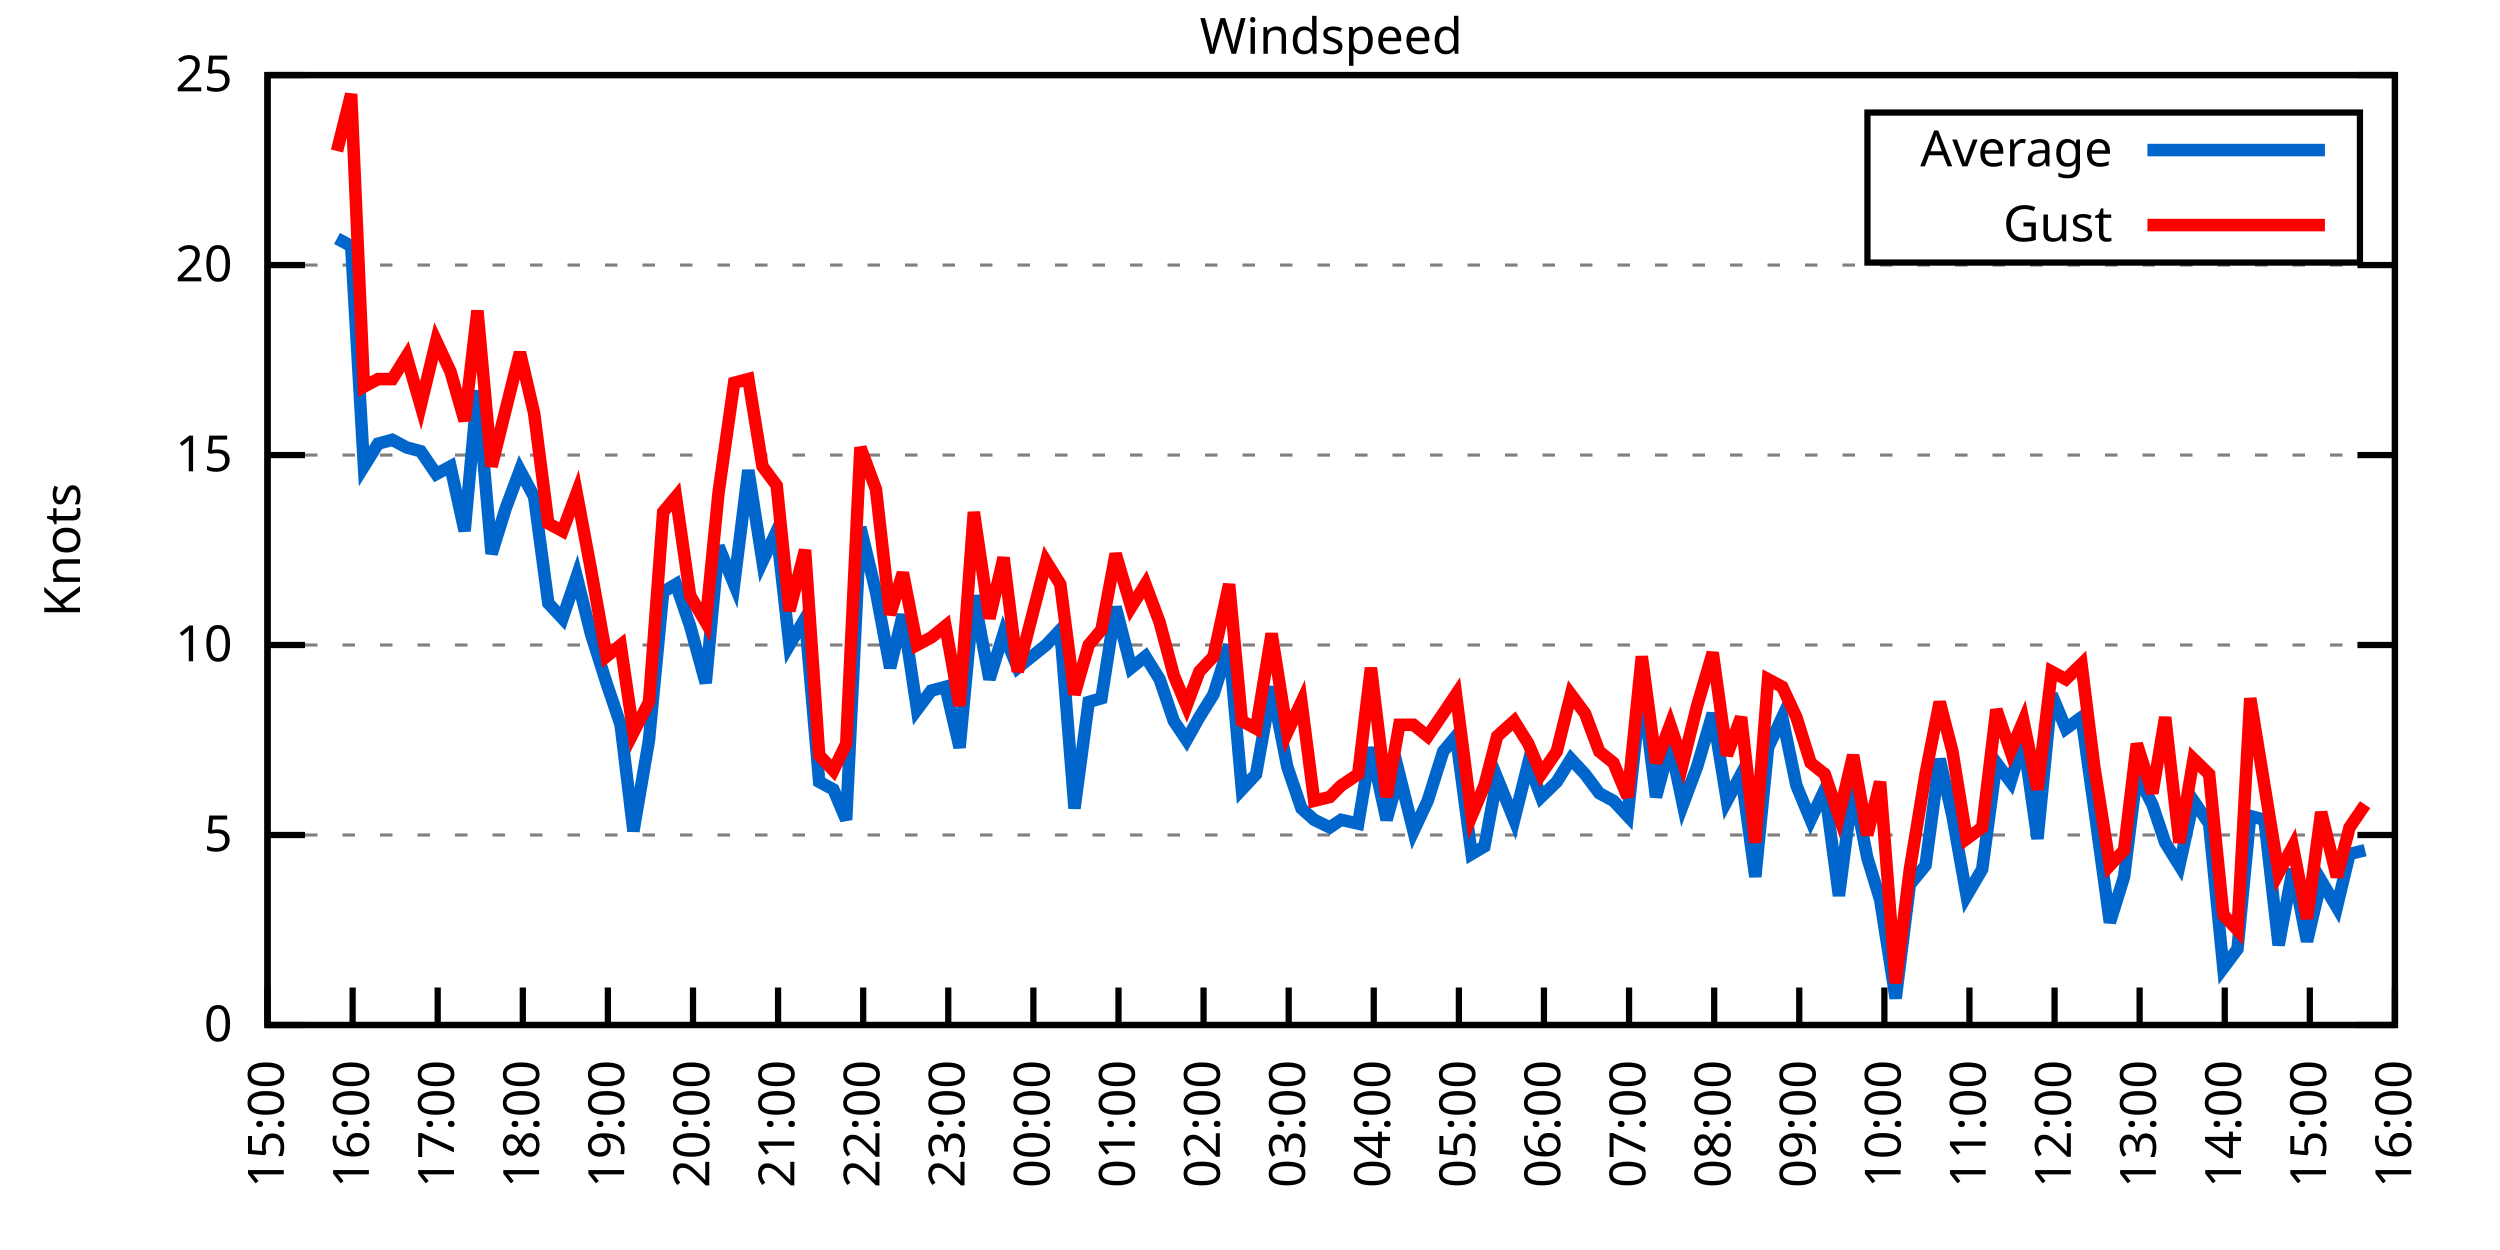
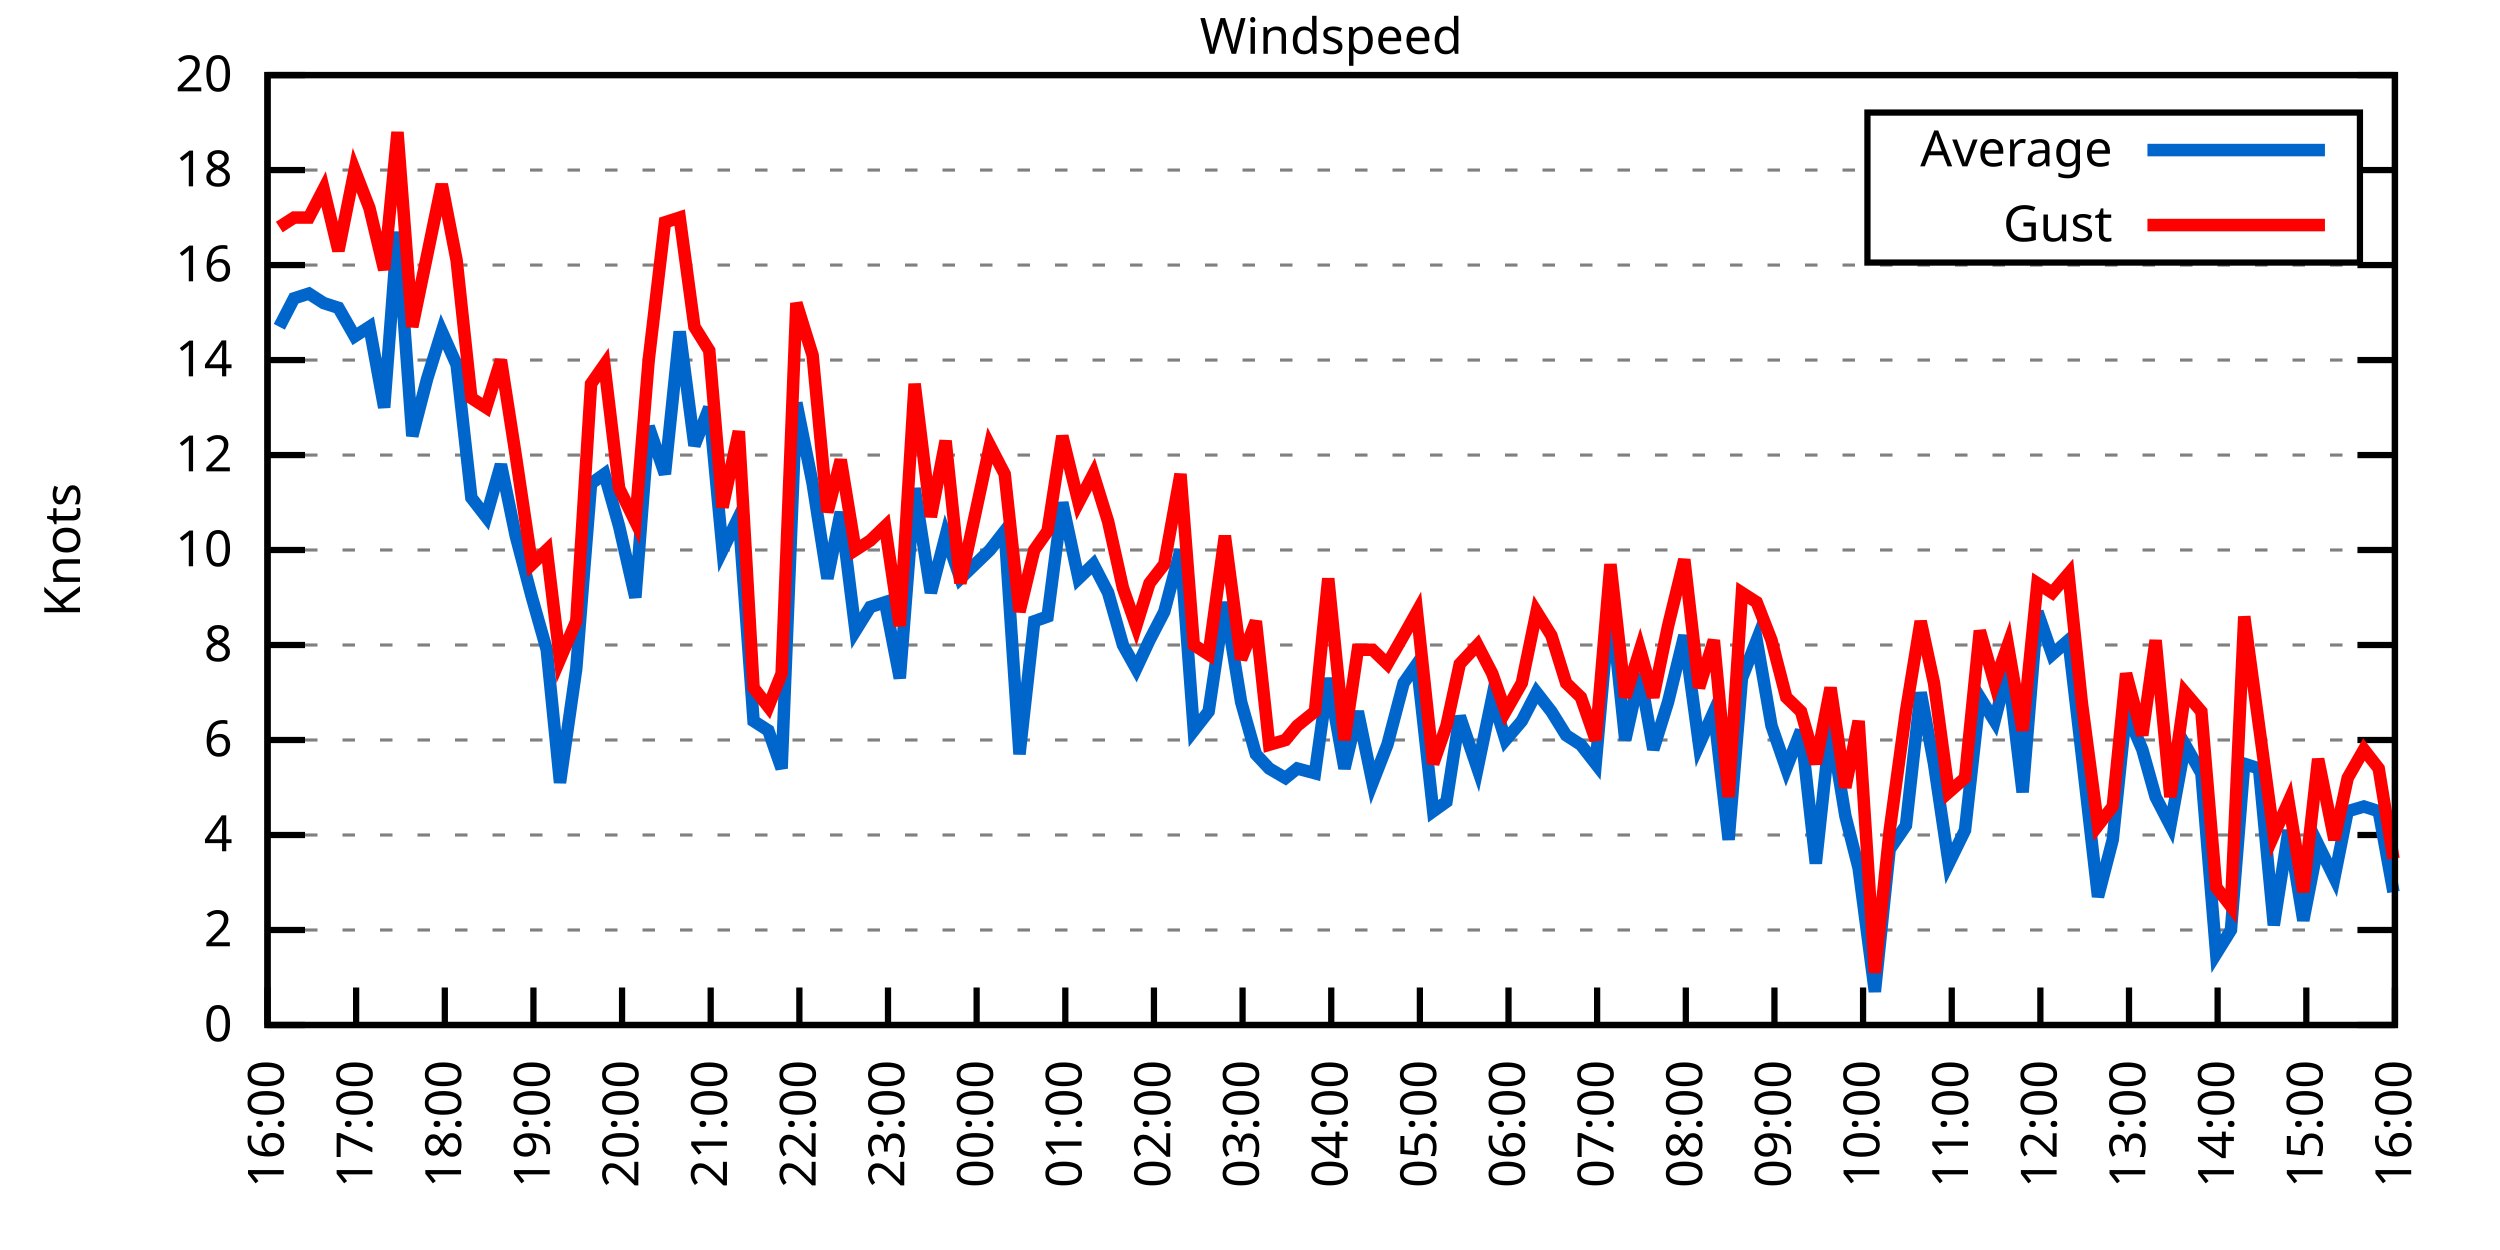
<svg xmlns="http://www.w3.org/2000/svg" xmlns:xlink="http://www.w3.org/1999/xlink" width="400" height="200" viewBox="0 0 400 200">
  <g id="gnuplot_canvas">
    <rect x="0" y="0" width="400" height="200" fill="none" />
    <defs>
      <circle id="gpDot" r="0.5" stroke-width="0.5" stroke="currentColor" />
      <path id="gpPt0" stroke-width="0.333" stroke="currentColor" d="M-1,0 h2 M0,-1 v2" />
      <path id="gpPt1" stroke-width="0.333" stroke="currentColor" d="M-1,-1 L1,1 M1,-1 L-1,1" />
      <path id="gpPt2" stroke-width="0.333" stroke="currentColor" d="M-1,0 L1,0 M0,-1 L0,1 M-1,-1 L1,1 M-1,1 L1,-1" />
      <rect id="gpPt3" stroke-width="0.333" stroke="currentColor" x="-1" y="-1" width="2" height="2" />
      <rect id="gpPt4" stroke-width="0.333" stroke="currentColor" fill="currentColor" x="-1" y="-1" width="2" height="2" />
      <circle id="gpPt5" stroke-width="0.333" stroke="currentColor" cx="0" cy="0" r="1" />
      <use xlink:href="#gpPt5" id="gpPt6" fill="currentColor" stroke="none" />
      <path id="gpPt7" stroke-width="0.333" stroke="currentColor" d="M0,-1.33 L-1.33,0.67 L1.33,0.67 z" />
      <use xlink:href="#gpPt7" id="gpPt8" fill="currentColor" stroke="none" />
      <use xlink:href="#gpPt7" id="gpPt9" stroke="currentColor" transform="rotate(180)" />
      <use xlink:href="#gpPt9" id="gpPt10" fill="currentColor" stroke="none" />
      <use xlink:href="#gpPt3" id="gpPt11" stroke="currentColor" transform="rotate(45)" />
      <use xlink:href="#gpPt11" id="gpPt12" fill="currentColor" stroke="none" />
      <path id="gpPt13" stroke-width="0.333" stroke="currentColor" d="M0,1.330 L1.265,0.411 L0.782,-1.067 L-0.782,-1.076 L-1.265,0.411 z" />
      <use xlink:href="#gpPt13" id="gpPt14" fill="currentColor" stroke="none" />
      <filter id="textbox" filterUnits="objectBoundingBox" x="0" y="0" height="1" width="1">
        <feFlood flood-color="white" flood-opacity="1" result="bgnd" />
        <feComposite in="SourceGraphic" in2="bgnd" operator="atop" />
      </filter>
      <filter id="greybox" filterUnits="objectBoundingBox" x="0" y="0" height="1" width="1">
        <feFlood flood-color="lightgrey" flood-opacity="1" result="grey" />
        <feComposite in="SourceGraphic" in2="grey" operator="atop" />
      </filter>
    </defs>
    <g fill="none" color="white" stroke="currentColor" stroke-width="1.00" stroke-linecap="butt" stroke-linejoin="miter">
</g>
    <g fill="none" color="black" stroke="currentColor" stroke-width="1.00" stroke-linecap="butt" stroke-linejoin="miter">
      <g stroke="none" shape-rendering="crispEdges">
        <polygon fill="rgb(255, 255, 255)" points="42.80,164.00 383.18,164.00 383.18,12.02 42.80,12.02 " />
      </g>
    </g>
    <g fill="none" color="black" stroke="currentColor" stroke-width="1.00" stroke-linecap="butt" stroke-linejoin="miter">
</g>
    <g fill="none" color="black" stroke="black" stroke-width="0.50" stroke-linecap="butt" stroke-linejoin="miter">
</g>
    <g fill="none" color="gray" stroke="currentColor" stroke-width="0.50" stroke-linecap="butt" stroke-linejoin="miter">
      <path stroke="gray" stroke-dasharray="2,4" class="gridline" d="M42.80,164.00 L383.19,164.00  " />
    </g>
    <g fill="none" color="gray" stroke="gray" stroke-width="1.00" stroke-linecap="butt" stroke-linejoin="miter">
</g>
    <g fill="none" color="black" stroke="currentColor" stroke-width="1.00" stroke-linecap="butt" stroke-linejoin="miter">
      <path stroke="black" d="M42.80,164.00 L48.80,164.00 M383.19,164.00 L377.19,164.00  " />
      <g transform="translate(37.20,166.60)" stroke="none" fill="black" font-family="Sans" font-size="8.00" text-anchor="end">
        <text>
          <tspan font-family="Sans"> 0</tspan>
        </text>
      </g>
    </g>
    <g fill="none" color="black" stroke="currentColor" stroke-width="1.00" stroke-linecap="butt" stroke-linejoin="miter">
</g>
    <g fill="none" color="black" stroke="black" stroke-width="0.50" stroke-linecap="butt" stroke-linejoin="miter">
</g>
    <g fill="none" color="gray" stroke="currentColor" stroke-width="0.50" stroke-linecap="butt" stroke-linejoin="miter">
+       <path stroke="gray" stroke-dasharray="2,4" class="gridline" d="M42.80,148.80 L383.19,148.80  " />
+     </g>
+     <g fill="none" color="gray" stroke="gray" stroke-width="1.00" stroke-linecap="butt" stroke-linejoin="miter">
+ </g>
+     <g fill="none" color="black" stroke="currentColor" stroke-width="1.00" stroke-linecap="butt" stroke-linejoin="miter">
+       <path stroke="black" d="M42.80,148.80 L48.80,148.80 M383.19,148.80 L377.19,148.80  " />
+       <g transform="translate(37.20,151.40)" stroke="none" fill="black" font-family="Sans" font-size="8.00" text-anchor="end">
+         <text>
+           <tspan font-family="Sans"> 2</tspan>
+         </text>
+       </g>
+     </g>
+     <g fill="none" color="black" stroke="currentColor" stroke-width="1.00" stroke-linecap="butt" stroke-linejoin="miter">
+ </g>
+     <g fill="none" color="black" stroke="black" stroke-width="0.50" stroke-linecap="butt" stroke-linejoin="miter">
+ </g>
+     <g fill="none" color="gray" stroke="currentColor" stroke-width="0.50" stroke-linecap="butt" stroke-linejoin="miter">
      <path stroke="gray" stroke-dasharray="2,4" class="gridline" d="M42.80,133.60 L383.19,133.60  " />
    </g>
    <g fill="none" color="gray" stroke="gray" stroke-width="1.00" stroke-linecap="butt" stroke-linejoin="miter">
</g>
    <g fill="none" color="black" stroke="currentColor" stroke-width="1.00" stroke-linecap="butt" stroke-linejoin="miter">
      <path stroke="black" d="M42.80,133.60 L48.80,133.60 M383.19,133.60 L377.19,133.60  " />
      <g transform="translate(37.20,136.20)" stroke="none" fill="black" font-family="Sans" font-size="8.00" text-anchor="end">
        <text>
-           <tspan font-family="Sans"> 5</tspan>
+           <tspan font-family="Sans"> 4</tspan>
+         </text>
+       </g>
+     </g>
+     <g fill="none" color="black" stroke="currentColor" stroke-width="1.00" stroke-linecap="butt" stroke-linejoin="miter">
+ </g>
+     <g fill="none" color="black" stroke="black" stroke-width="0.50" stroke-linecap="butt" stroke-linejoin="miter">
+ </g>
+     <g fill="none" color="gray" stroke="currentColor" stroke-width="0.50" stroke-linecap="butt" stroke-linejoin="miter">
+       <path stroke="gray" stroke-dasharray="2,4" class="gridline" d="M42.80,118.40 L383.19,118.40  " />
+     </g>
+     <g fill="none" color="gray" stroke="gray" stroke-width="1.00" stroke-linecap="butt" stroke-linejoin="miter">
+ </g>
+     <g fill="none" color="black" stroke="currentColor" stroke-width="1.00" stroke-linecap="butt" stroke-linejoin="miter">
+       <path stroke="black" d="M42.80,118.40 L48.80,118.40 M383.19,118.40 L377.19,118.40  " />
+       <g transform="translate(37.20,121.00)" stroke="none" fill="black" font-family="Sans" font-size="8.00" text-anchor="end">
+         <text>
+           <tspan font-family="Sans"> 6</tspan>
        </text>
      </g>
    </g>
    <g fill="none" color="black" stroke="currentColor" stroke-width="1.00" stroke-linecap="butt" stroke-linejoin="miter">
</g>
    <g fill="none" color="black" stroke="black" stroke-width="0.50" stroke-linecap="butt" stroke-linejoin="miter">
</g>
    <g fill="none" color="gray" stroke="currentColor" stroke-width="0.50" stroke-linecap="butt" stroke-linejoin="miter">
      <path stroke="gray" stroke-dasharray="2,4" class="gridline" d="M42.80,103.20 L383.19,103.20  " />
    </g>
    <g fill="none" color="gray" stroke="gray" stroke-width="1.00" stroke-linecap="butt" stroke-linejoin="miter">
</g>
    <g fill="none" color="black" stroke="currentColor" stroke-width="1.00" stroke-linecap="butt" stroke-linejoin="miter">
      <path stroke="black" d="M42.80,103.20 L48.80,103.20 M383.19,103.20 L377.19,103.20  " />
      <g transform="translate(37.20,105.80)" stroke="none" fill="black" font-family="Sans" font-size="8.00" text-anchor="end">
        <text>
+           <tspan font-family="Sans"> 8</tspan>
+         </text>
+       </g>
+     </g>
+     <g fill="none" color="black" stroke="currentColor" stroke-width="1.00" stroke-linecap="butt" stroke-linejoin="miter">
+ </g>
+     <g fill="none" color="black" stroke="black" stroke-width="0.50" stroke-linecap="butt" stroke-linejoin="miter">
+ </g>
+     <g fill="none" color="gray" stroke="currentColor" stroke-width="0.50" stroke-linecap="butt" stroke-linejoin="miter">
+       <path stroke="gray" stroke-dasharray="2,4" class="gridline" d="M42.80,88.00 L383.19,88.00  " />
+     </g>
+     <g fill="none" color="gray" stroke="gray" stroke-width="1.00" stroke-linecap="butt" stroke-linejoin="miter">
+ </g>
+     <g fill="none" color="black" stroke="currentColor" stroke-width="1.00" stroke-linecap="butt" stroke-linejoin="miter">
+       <path stroke="black" d="M42.80,88.00 L48.80,88.00 M383.19,88.00 L377.19,88.00  " />
+       <g transform="translate(37.20,90.60)" stroke="none" fill="black" font-family="Sans" font-size="8.00" text-anchor="end">
+         <text>
          <tspan font-family="Sans"> 10</tspan>
        </text>
      </g>
    </g>
    <g fill="none" color="black" stroke="currentColor" stroke-width="1.00" stroke-linecap="butt" stroke-linejoin="miter">
</g>
    <g fill="none" color="black" stroke="black" stroke-width="0.50" stroke-linecap="butt" stroke-linejoin="miter">
</g>
    <g fill="none" color="gray" stroke="currentColor" stroke-width="0.50" stroke-linecap="butt" stroke-linejoin="miter">
      <path stroke="gray" stroke-dasharray="2,4" class="gridline" d="M42.80,72.81 L383.19,72.81  " />
    </g>
    <g fill="none" color="gray" stroke="gray" stroke-width="1.00" stroke-linecap="butt" stroke-linejoin="miter">
</g>
    <g fill="none" color="black" stroke="currentColor" stroke-width="1.00" stroke-linecap="butt" stroke-linejoin="miter">
      <path stroke="black" d="M42.80,72.81 L48.80,72.81 M383.19,72.81 L377.19,72.81  " />
      <g transform="translate(37.20,75.41)" stroke="none" fill="black" font-family="Sans" font-size="8.00" text-anchor="end">
        <text>
-           <tspan font-family="Sans"> 15</tspan>
+           <tspan font-family="Sans"> 12</tspan>
+         </text>
+       </g>
+     </g>
+     <g fill="none" color="black" stroke="currentColor" stroke-width="1.00" stroke-linecap="butt" stroke-linejoin="miter">
+ </g>
+     <g fill="none" color="black" stroke="black" stroke-width="0.50" stroke-linecap="butt" stroke-linejoin="miter">
+ </g>
+     <g fill="none" color="gray" stroke="currentColor" stroke-width="0.50" stroke-linecap="butt" stroke-linejoin="miter">
+       <path stroke="gray" stroke-dasharray="2,4" class="gridline" d="M42.80,57.61 L383.19,57.61  " />
+     </g>
+     <g fill="none" color="gray" stroke="gray" stroke-width="1.00" stroke-linecap="butt" stroke-linejoin="miter">
+ </g>
+     <g fill="none" color="black" stroke="currentColor" stroke-width="1.00" stroke-linecap="butt" stroke-linejoin="miter">
+       <path stroke="black" d="M42.80,57.61 L48.80,57.61 M383.19,57.61 L377.19,57.61  " />
+       <g transform="translate(37.20,60.21)" stroke="none" fill="black" font-family="Sans" font-size="8.00" text-anchor="end">
+         <text>
+           <tspan font-family="Sans"> 14</tspan>
        </text>
      </g>
    </g>
    <g fill="none" color="black" stroke="currentColor" stroke-width="1.00" stroke-linecap="butt" stroke-linejoin="miter">
</g>
    <g fill="none" color="black" stroke="black" stroke-width="0.50" stroke-linecap="butt" stroke-linejoin="miter">
</g>
    <g fill="none" color="gray" stroke="currentColor" stroke-width="0.50" stroke-linecap="butt" stroke-linejoin="miter">
      <path stroke="gray" stroke-dasharray="2,4" class="gridline" d="M42.80,42.41 L383.19,42.41  " />
    </g>
    <g fill="none" color="gray" stroke="gray" stroke-width="1.00" stroke-linecap="butt" stroke-linejoin="miter">
</g>
    <g fill="none" color="black" stroke="currentColor" stroke-width="1.00" stroke-linecap="butt" stroke-linejoin="miter">
      <path stroke="black" d="M42.80,42.41 L48.80,42.41 M383.19,42.41 L377.19,42.41  " />
      <g transform="translate(37.20,45.01)" stroke="none" fill="black" font-family="Sans" font-size="8.00" text-anchor="end">
        <text>
-           <tspan font-family="Sans"> 20</tspan>
+           <tspan font-family="Sans"> 16</tspan>
+         </text>
+       </g>
+     </g>
+     <g fill="none" color="black" stroke="currentColor" stroke-width="1.00" stroke-linecap="butt" stroke-linejoin="miter">
+ </g>
+     <g fill="none" color="black" stroke="black" stroke-width="0.50" stroke-linecap="butt" stroke-linejoin="miter">
+ </g>
+     <g fill="none" color="gray" stroke="currentColor" stroke-width="0.50" stroke-linecap="butt" stroke-linejoin="miter">
+       <path stroke="gray" stroke-dasharray="2,4" class="gridline" d="M42.80,27.21 L298.79,27.21 M377.59,27.21 L383.19,27.21  " />
+     </g>
+     <g fill="none" color="gray" stroke="gray" stroke-width="1.00" stroke-linecap="butt" stroke-linejoin="miter">
+ </g>
+     <g fill="none" color="black" stroke="currentColor" stroke-width="1.00" stroke-linecap="butt" stroke-linejoin="miter">
+       <path stroke="black" d="M42.80,27.21 L48.80,27.21 M383.19,27.21 L377.19,27.21  " />
+       <g transform="translate(37.20,29.81)" stroke="none" fill="black" font-family="Sans" font-size="8.00" text-anchor="end">
+         <text>
+           <tspan font-family="Sans"> 18</tspan>
        </text>
      </g>
    </g>
    <g fill="none" color="black" stroke="currentColor" stroke-width="1.00" stroke-linecap="butt" stroke-linejoin="miter">
</g>
    <g fill="none" color="black" stroke="black" stroke-width="0.50" stroke-linecap="butt" stroke-linejoin="miter">
</g>
    <g fill="none" color="gray" stroke="currentColor" stroke-width="0.50" stroke-linecap="butt" stroke-linejoin="miter">
      <path stroke="gray" stroke-dasharray="2,4" class="gridline" d="M42.80,12.01 L383.19,12.01  " />
    </g>
    <g fill="none" color="gray" stroke="gray" stroke-width="1.00" stroke-linecap="butt" stroke-linejoin="miter">
</g>
    <g fill="none" color="black" stroke="currentColor" stroke-width="1.00" stroke-linecap="butt" stroke-linejoin="miter">
      <path stroke="black" d="M42.80,12.01 L48.80,12.01 M383.19,12.01 L377.19,12.01  " />
      <g transform="translate(37.20,14.61)" stroke="none" fill="black" font-family="Sans" font-size="8.00" text-anchor="end">
        <text>
-           <tspan font-family="Sans"> 25</tspan>
+           <tspan font-family="Sans"> 20</tspan>
        </text>
      </g>
    </g>
    <g fill="none" color="black" stroke="currentColor" stroke-width="1.00" stroke-linecap="butt" stroke-linejoin="miter">
      <path stroke="black" d="M42.80,164.00 L42.80,158.00  " />
      <g transform="translate(45.40,169.60) rotate(270.00)" stroke="none" fill="black" font-family="Sans" font-size="8.00" text-anchor="end">
        <text>
-           <tspan font-family="Sans">15:00</tspan>
-         </text>
-       </g>
-     </g>
-     <g fill="none" color="black" stroke="currentColor" stroke-width="1.00" stroke-linecap="butt" stroke-linejoin="miter">
-       <path stroke="black" d="M56.42,164.00 L56.42,158.00  " />
-       <g transform="translate(59.02,169.60) rotate(270.00)" stroke="none" fill="black" font-family="Sans" font-size="8.00" text-anchor="end">
-         <text>
          <tspan font-family="Sans">16:00</tspan>
        </text>
      </g>
    </g>
    <g fill="none" color="black" stroke="currentColor" stroke-width="1.00" stroke-linecap="butt" stroke-linejoin="miter">
-       <path stroke="black" d="M70.03,164.00 L70.03,158.00  " />
-       <g transform="translate(72.63,169.60) rotate(270.00)" stroke="none" fill="black" font-family="Sans" font-size="8.00" text-anchor="end">
+       <path stroke="black" d="M56.98,164.00 L56.98,158.00  " />
+       <g transform="translate(59.58,169.60) rotate(270.00)" stroke="none" fill="black" font-family="Sans" font-size="8.00" text-anchor="end">
        <text>
          <tspan font-family="Sans">17:00</tspan>
        </text>
      </g>
    </g>
    <g fill="none" color="black" stroke="currentColor" stroke-width="1.00" stroke-linecap="butt" stroke-linejoin="miter">
-       <path stroke="black" d="M83.65,164.00 L83.65,158.00  " />
-       <g transform="translate(86.25,169.60) rotate(270.00)" stroke="none" fill="black" font-family="Sans" font-size="8.00" text-anchor="end">
+       <path stroke="black" d="M71.17,164.00 L71.17,158.00  " />
+       <g transform="translate(73.77,169.60) rotate(270.00)" stroke="none" fill="black" font-family="Sans" font-size="8.00" text-anchor="end">
        <text>
          <tspan font-family="Sans">18:00</tspan>
        </text>
      </g>
    </g>
    <g fill="none" color="black" stroke="currentColor" stroke-width="1.00" stroke-linecap="butt" stroke-linejoin="miter">
-       <path stroke="black" d="M97.26,164.00 L97.26,158.00  " />
-       <g transform="translate(99.86,169.60) rotate(270.00)" stroke="none" fill="black" font-family="Sans" font-size="8.00" text-anchor="end">
+       <path stroke="black" d="M85.35,164.00 L85.35,158.00  " />
+       <g transform="translate(87.95,169.60) rotate(270.00)" stroke="none" fill="black" font-family="Sans" font-size="8.00" text-anchor="end">
        <text>
          <tspan font-family="Sans">19:00</tspan>
        </text>
      </g>
    </g>
    <g fill="none" color="black" stroke="currentColor" stroke-width="1.00" stroke-linecap="butt" stroke-linejoin="miter">
-       <path stroke="black" d="M110.88,164.00 L110.88,158.00  " />
-       <g transform="translate(113.48,169.60) rotate(270.00)" stroke="none" fill="black" font-family="Sans" font-size="8.00" text-anchor="end">
+       <path stroke="black" d="M99.53,164.00 L99.53,158.00  " />
+       <g transform="translate(102.13,169.60) rotate(270.00)" stroke="none" fill="black" font-family="Sans" font-size="8.00" text-anchor="end">
        <text>
          <tspan font-family="Sans">20:00</tspan>
        </text>
      </g>
    </g>
    <g fill="none" color="black" stroke="currentColor" stroke-width="1.00" stroke-linecap="butt" stroke-linejoin="miter">
-       <path stroke="black" d="M124.49,164.00 L124.49,158.00  " />
-       <g transform="translate(127.09,169.60) rotate(270.00)" stroke="none" fill="black" font-family="Sans" font-size="8.00" text-anchor="end">
+       <path stroke="black" d="M113.71,164.00 L113.71,158.00  " />
+       <g transform="translate(116.31,169.60) rotate(270.00)" stroke="none" fill="black" font-family="Sans" font-size="8.00" text-anchor="end">
        <text>
          <tspan font-family="Sans">21:00</tspan>
        </text>
      </g>
    </g>
    <g fill="none" color="black" stroke="currentColor" stroke-width="1.00" stroke-linecap="butt" stroke-linejoin="miter">
-       <path stroke="black" d="M138.11,164.00 L138.11,158.00  " />
-       <g transform="translate(140.71,169.60) rotate(270.00)" stroke="none" fill="black" font-family="Sans" font-size="8.00" text-anchor="end">
+       <path stroke="black" d="M127.90,164.00 L127.90,158.00  " />
+       <g transform="translate(130.50,169.60) rotate(270.00)" stroke="none" fill="black" font-family="Sans" font-size="8.00" text-anchor="end">
        <text>
          <tspan font-family="Sans">22:00</tspan>
        </text>
      </g>
    </g>
    <g fill="none" color="black" stroke="currentColor" stroke-width="1.00" stroke-linecap="butt" stroke-linejoin="miter">
-       <path stroke="black" d="M151.72,164.00 L151.72,158.00  " />
-       <g transform="translate(154.32,169.60) rotate(270.00)" stroke="none" fill="black" font-family="Sans" font-size="8.00" text-anchor="end">
+       <path stroke="black" d="M142.08,164.00 L142.08,158.00  " />
+       <g transform="translate(144.68,169.60) rotate(270.00)" stroke="none" fill="black" font-family="Sans" font-size="8.00" text-anchor="end">
        <text>
          <tspan font-family="Sans">23:00</tspan>
        </text>
      </g>
    </g>
    <g fill="none" color="black" stroke="currentColor" stroke-width="1.00" stroke-linecap="butt" stroke-linejoin="miter">
-       <path stroke="black" d="M165.34,164.00 L165.34,158.00  " />
-       <g transform="translate(167.94,169.60) rotate(270.00)" stroke="none" fill="black" font-family="Sans" font-size="8.00" text-anchor="end">
+       <path stroke="black" d="M156.26,164.00 L156.26,158.00  " />
+       <g transform="translate(158.86,169.60) rotate(270.00)" stroke="none" fill="black" font-family="Sans" font-size="8.00" text-anchor="end">
        <text>
          <tspan font-family="Sans">00:00</tspan>
        </text>
      </g>
    </g>
    <g fill="none" color="black" stroke="currentColor" stroke-width="1.00" stroke-linecap="butt" stroke-linejoin="miter">
-       <path stroke="black" d="M178.96,164.00 L178.96,158.00  " />
-       <g transform="translate(181.56,169.60) rotate(270.00)" stroke="none" fill="black" font-family="Sans" font-size="8.00" text-anchor="end">
+       <path stroke="black" d="M170.45,164.00 L170.45,158.00  " />
+       <g transform="translate(173.05,169.60) rotate(270.00)" stroke="none" fill="black" font-family="Sans" font-size="8.00" text-anchor="end">
        <text>
          <tspan font-family="Sans">01:00</tspan>
        </text>
      </g>
    </g>
    <g fill="none" color="black" stroke="currentColor" stroke-width="1.00" stroke-linecap="butt" stroke-linejoin="miter">
-       <path stroke="black" d="M192.57,164.00 L192.57,158.00  " />
-       <g transform="translate(195.17,169.60) rotate(270.00)" stroke="none" fill="black" font-family="Sans" font-size="8.00" text-anchor="end">
+       <path stroke="black" d="M184.63,164.00 L184.63,158.00  " />
+       <g transform="translate(187.23,169.60) rotate(270.00)" stroke="none" fill="black" font-family="Sans" font-size="8.00" text-anchor="end">
        <text>
          <tspan font-family="Sans">02:00</tspan>
        </text>
      </g>
    </g>
    <g fill="none" color="black" stroke="currentColor" stroke-width="1.00" stroke-linecap="butt" stroke-linejoin="miter">
-       <path stroke="black" d="M206.19,164.00 L206.19,158.00  " />
-       <g transform="translate(208.79,169.60) rotate(270.00)" stroke="none" fill="black" font-family="Sans" font-size="8.00" text-anchor="end">
+       <path stroke="black" d="M198.81,164.00 L198.81,158.00  " />
+       <g transform="translate(201.41,169.60) rotate(270.00)" stroke="none" fill="black" font-family="Sans" font-size="8.00" text-anchor="end">
        <text>
          <tspan font-family="Sans">03:00</tspan>
        </text>
      </g>
    </g>
    <g fill="none" color="black" stroke="currentColor" stroke-width="1.00" stroke-linecap="butt" stroke-linejoin="miter">
-       <path stroke="black" d="M219.80,164.00 L219.80,158.00  " />
-       <g transform="translate(222.40,169.60) rotate(270.00)" stroke="none" fill="black" font-family="Sans" font-size="8.00" text-anchor="end">
+       <path stroke="black" d="M213.00,164.00 L213.00,158.00  " />
+       <g transform="translate(215.60,169.60) rotate(270.00)" stroke="none" fill="black" font-family="Sans" font-size="8.00" text-anchor="end">
        <text>
          <tspan font-family="Sans">04:00</tspan>
        </text>
      </g>
    </g>
    <g fill="none" color="black" stroke="currentColor" stroke-width="1.00" stroke-linecap="butt" stroke-linejoin="miter">
-       <path stroke="black" d="M233.42,164.00 L233.42,158.00  " />
-       <g transform="translate(236.02,169.60) rotate(270.00)" stroke="none" fill="black" font-family="Sans" font-size="8.00" text-anchor="end">
+       <path stroke="black" d="M227.18,164.00 L227.18,158.00  " />
+       <g transform="translate(229.78,169.60) rotate(270.00)" stroke="none" fill="black" font-family="Sans" font-size="8.00" text-anchor="end">
        <text>
          <tspan font-family="Sans">05:00</tspan>
        </text>
      </g>
    </g>
    <g fill="none" color="black" stroke="currentColor" stroke-width="1.00" stroke-linecap="butt" stroke-linejoin="miter">
-       <path stroke="black" d="M247.03,164.00 L247.03,158.00  " />
-       <g transform="translate(249.63,169.60) rotate(270.00)" stroke="none" fill="black" font-family="Sans" font-size="8.00" text-anchor="end">
+       <path stroke="black" d="M241.36,164.00 L241.36,158.00  " />
+       <g transform="translate(243.96,169.60) rotate(270.00)" stroke="none" fill="black" font-family="Sans" font-size="8.00" text-anchor="end">
        <text>
          <tspan font-family="Sans">06:00</tspan>
        </text>
      </g>
    </g>
    <g fill="none" color="black" stroke="currentColor" stroke-width="1.00" stroke-linecap="butt" stroke-linejoin="miter">
-       <path stroke="black" d="M260.65,164.00 L260.65,158.00  " />
-       <g transform="translate(263.25,169.60) rotate(270.00)" stroke="none" fill="black" font-family="Sans" font-size="8.00" text-anchor="end">
+       <path stroke="black" d="M255.54,164.00 L255.54,158.00  " />
+       <g transform="translate(258.14,169.60) rotate(270.00)" stroke="none" fill="black" font-family="Sans" font-size="8.00" text-anchor="end">
        <text>
          <tspan font-family="Sans">07:00</tspan>
        </text>
      </g>
    </g>
    <g fill="none" color="black" stroke="currentColor" stroke-width="1.00" stroke-linecap="butt" stroke-linejoin="miter">
-       <path stroke="black" d="M274.27,164.00 L274.27,158.00  " />
-       <g transform="translate(276.87,169.60) rotate(270.00)" stroke="none" fill="black" font-family="Sans" font-size="8.00" text-anchor="end">
+       <path stroke="black" d="M269.73,164.00 L269.73,158.00  " />
+       <g transform="translate(272.33,169.60) rotate(270.00)" stroke="none" fill="black" font-family="Sans" font-size="8.00" text-anchor="end">
        <text>
          <tspan font-family="Sans">08:00</tspan>
        </text>
      </g>
    </g>
    <g fill="none" color="black" stroke="currentColor" stroke-width="1.00" stroke-linecap="butt" stroke-linejoin="miter">
-       <path stroke="black" d="M287.88,164.00 L287.88,158.00  " />
-       <g transform="translate(290.48,169.60) rotate(270.00)" stroke="none" fill="black" font-family="Sans" font-size="8.00" text-anchor="end">
+       <path stroke="black" d="M283.91,164.00 L283.91,158.00  " />
+       <g transform="translate(286.51,169.60) rotate(270.00)" stroke="none" fill="black" font-family="Sans" font-size="8.00" text-anchor="end">
        <text>
          <tspan font-family="Sans">09:00</tspan>
        </text>
      </g>
    </g>
    <g fill="none" color="black" stroke="currentColor" stroke-width="1.00" stroke-linecap="butt" stroke-linejoin="miter">
-       <path stroke="black" d="M301.50,164.00 L301.50,158.00  " />
-       <g transform="translate(304.10,169.60) rotate(270.00)" stroke="none" fill="black" font-family="Sans" font-size="8.00" text-anchor="end">
+       <path stroke="black" d="M298.09,164.00 L298.09,158.00  " />
+       <g transform="translate(300.69,169.60) rotate(270.00)" stroke="none" fill="black" font-family="Sans" font-size="8.00" text-anchor="end">
        <text>
          <tspan font-family="Sans">10:00</tspan>
        </text>
      </g>
    </g>
    <g fill="none" color="black" stroke="currentColor" stroke-width="1.00" stroke-linecap="butt" stroke-linejoin="miter">
-       <path stroke="black" d="M315.11,164.00 L315.11,158.00  " />
-       <g transform="translate(317.71,169.60) rotate(270.00)" stroke="none" fill="black" font-family="Sans" font-size="8.00" text-anchor="end">
+       <path stroke="black" d="M312.28,164.00 L312.28,158.00  " />
+       <g transform="translate(314.88,169.60) rotate(270.00)" stroke="none" fill="black" font-family="Sans" font-size="8.00" text-anchor="end">
        <text>
          <tspan font-family="Sans">11:00</tspan>
        </text>
      </g>
    </g>
    <g fill="none" color="black" stroke="currentColor" stroke-width="1.00" stroke-linecap="butt" stroke-linejoin="miter">
-       <path stroke="black" d="M328.73,164.00 L328.73,158.00  " />
-       <g transform="translate(331.33,169.60) rotate(270.00)" stroke="none" fill="black" font-family="Sans" font-size="8.00" text-anchor="end">
+       <path stroke="black" d="M326.46,164.00 L326.46,158.00  " />
+       <g transform="translate(329.06,169.60) rotate(270.00)" stroke="none" fill="black" font-family="Sans" font-size="8.00" text-anchor="end">
        <text>
          <tspan font-family="Sans">12:00</tspan>
        </text>
      </g>
    </g>
    <g fill="none" color="black" stroke="currentColor" stroke-width="1.00" stroke-linecap="butt" stroke-linejoin="miter">
-       <path stroke="black" d="M342.34,164.00 L342.34,158.00  " />
-       <g transform="translate(344.94,169.60) rotate(270.00)" stroke="none" fill="black" font-family="Sans" font-size="8.00" text-anchor="end">
+       <path stroke="black" d="M340.64,164.00 L340.64,158.00  " />
+       <g transform="translate(343.24,169.60) rotate(270.00)" stroke="none" fill="black" font-family="Sans" font-size="8.00" text-anchor="end">
        <text>
          <tspan font-family="Sans">13:00</tspan>
        </text>
      </g>
    </g>
    <g fill="none" color="black" stroke="currentColor" stroke-width="1.00" stroke-linecap="butt" stroke-linejoin="miter">
-       <path stroke="black" d="M355.96,164.00 L355.96,158.00  " />
-       <g transform="translate(358.56,169.60) rotate(270.00)" stroke="none" fill="black" font-family="Sans" font-size="8.00" text-anchor="end">
+       <path stroke="black" d="M354.82,164.00 L354.82,158.00  " />
+       <g transform="translate(357.42,169.60) rotate(270.00)" stroke="none" fill="black" font-family="Sans" font-size="8.00" text-anchor="end">
        <text>
          <tspan font-family="Sans">14:00</tspan>
        </text>
      </g>
    </g>
    <g fill="none" color="black" stroke="currentColor" stroke-width="1.00" stroke-linecap="butt" stroke-linejoin="miter">
-       <path stroke="black" d="M369.57,164.00 L369.57,158.00  " />
-       <g transform="translate(372.17,169.60) rotate(270.00)" stroke="none" fill="black" font-family="Sans" font-size="8.00" text-anchor="end">
+       <path stroke="black" d="M369.01,164.00 L369.01,158.00  " />
+       <g transform="translate(371.61,169.60) rotate(270.00)" stroke="none" fill="black" font-family="Sans" font-size="8.00" text-anchor="end">
        <text>
          <tspan font-family="Sans">15:00</tspan>
        </text>
      </g>
    </g>
    <g fill="none" color="black" stroke="currentColor" stroke-width="1.00" stroke-linecap="butt" stroke-linejoin="miter">
      <path stroke="black" d="M383.19,164.00 L383.19,158.00  " />
      <g transform="translate(385.79,169.60) rotate(270.00)" stroke="none" fill="black" font-family="Sans" font-size="8.00" text-anchor="end">
        <text>
          <tspan font-family="Sans">16:00</tspan>
        </text>
      </g>
    </g>
    <g fill="none" color="black" stroke="currentColor" stroke-width="1.00" stroke-linecap="butt" stroke-linejoin="miter">
</g>
    <g fill="none" color="black" stroke="currentColor" stroke-width="1.00" stroke-linecap="butt" stroke-linejoin="miter">
      <path stroke="black" d="M42.80,12.01 L42.80,164.00 L383.19,164.00 L383.19,12.01 L42.80,12.01 Z  " />
    </g>
    <g fill="none" color="black" stroke="currentColor" stroke-width="1.00" stroke-linecap="butt" stroke-linejoin="miter">
</g>
    <g fill="none" color="black" stroke="currentColor" stroke-width="1.00" stroke-linecap="butt" stroke-linejoin="miter">
      <path stroke="black" d="M298.79,42.01 L298.79,18.01 L377.59,18.01 L377.59,42.01 L298.79,42.01 Z  " />
    </g>
    <g id="Windspeed_plot_1">
      <g fill="none" color="white" stroke="black" stroke-width="2.00" stroke-linecap="butt" stroke-linejoin="miter">
</g>
      <g fill="none" color="black" stroke="currentColor" stroke-width="2.00" stroke-linecap="butt" stroke-linejoin="miter">
        <g transform="translate(337.99,26.61)" stroke="none" fill="black" font-family="Sans" font-size="8.00" text-anchor="end">
          <text>
            <tspan font-family="Sans">Average</tspan>
          </text>
        </g>
      </g>
      <g fill="none" color="black" stroke="currentColor" stroke-width="2.00" stroke-linecap="butt" stroke-linejoin="miter">
-         <path stroke="rgb(  0, 102, 204)" d="M343.59,24.01 L371.99,24.01 M53.92,38.15 L56.19,39.37 L58.23,74.63 L60.50,70.98 L62.77,70.37 L65.04,71.59   L67.31,72.20 L69.80,75.85 L72.07,74.63 L74.34,84.97 L76.39,62.47 L78.65,88.61 L80.92,81.32 L83.19,75.24   L85.46,79.49 L87.73,96.52 L90.00,98.95 L92.27,92.26 L94.54,101.38 L97.04,109.28 L99.30,115.97 L101.35,132.99   L103.84,118.40 L106.11,94.69 L108.15,93.48 L110.42,100.16 L112.92,109.28 L114.96,87.40 L117.46,93.48 L119.73,75.24   L122.00,89.83 L124.27,84.97 L126.31,103.20 L128.81,98.95 L131.07,125.09 L133.34,126.31 L135.39,131.17 L137.66,84.36   L140.15,94.69 L142.42,106.85 L144.46,98.34 L146.73,113.54 L149.00,110.50 L151.27,109.89 L153.54,119.62 L155.81,95.30   L158.31,108.68 L160.57,101.38 L162.84,106.85 L167.38,103.20 L169.65,100.77 L171.92,129.35 L174.19,112.32 L176.23,111.72   L178.50,97.12 L181.00,106.85 L183.27,105.03 L185.54,108.68 L187.81,115.36 L189.85,118.40 L191.89,114.76 L194.16,111.11   L196.66,103.20 L198.70,126.31 L200.97,123.87 L203.46,109.89 L205.96,122.66 L208.23,129.35 L210.27,131.17 L212.77,132.39   L214.58,131.17 L217.31,131.78 L219.35,119.62 L221.85,131.17 L223.89,123.87 L226.16,132.99 L228.43,128.13 L230.92,120.23   L232.96,117.80 L235.46,136.64 L237.50,135.43 L239.55,124.48 L242.27,131.17 L244.54,122.05 L246.58,127.52 L249.08,125.09   L251.35,121.44 L253.61,123.87 L255.88,126.91 L258.15,128.13 L260.42,130.56 L262.69,109.28 L264.96,127.52 L267.23,119.01   L269.27,128.74 L271.54,122.66 L274.04,114.15 L276.31,128.13 L278.58,123.87 L280.85,140.29 L282.89,119.62 L285.16,114.76   L287.43,125.70 L289.70,131.17 L291.97,126.31 L294.23,143.33 L296.50,125.70 L298.77,137.25 L300.82,143.94 L303.31,159.74   L305.58,141.51 L308.08,138.47 L310.35,121.44 L312.39,130.56 L314.66,143.33 L317.15,139.07 L319.42,122.05 L321.69,125.09   L323.74,118.40 L326.00,134.21 L328.27,111.11 L330.54,116.58 L333.04,114.76 L335.08,129.35 L337.58,147.59 L339.85,140.29   L341.89,123.87 L344.39,128.74 L346.43,134.82 L348.70,138.47 L350.97,128.13 L353.46,131.78 L355.73,154.88 L358.00,151.84   L360.04,130.56 L362.31,131.17 L364.58,151.23 L366.85,139.07 L369.12,150.62 L371.39,140.90 L373.89,145.15 L375.93,136.64   L378.42,136.03  " />
+         <path stroke="rgb(  0, 102, 204)" d="M343.59,24.01 L371.99,24.01 M44.69,52.29 L47.05,47.73 L49.42,46.97 L51.78,48.49 L54.15,49.25 L56.75,53.81   L59.11,52.29 L61.47,65.21 L63.60,37.09 L65.97,69.77 L68.33,60.65 L70.69,53.05 L73.06,58.37 L75.42,79.65   L77.78,82.69 L80.15,74.33 L82.51,85.73 L85.11,95.60 L87.48,103.96 L89.60,125.24 L92.20,107.00 L94.57,77.37   L96.70,75.85 L99.06,84.21 L101.66,95.60 L103.79,68.25 L106.39,75.85 L108.75,53.05 L111.11,71.29 L113.48,65.21   L115.61,88.00 L118.21,82.69 L120.57,115.36 L122.93,116.88 L125.06,122.96 L127.42,64.45 L130.02,77.37 L132.39,92.56   L134.52,81.93 L136.88,100.92 L139.24,97.12 L141.61,96.36 L143.97,108.52 L146.34,78.13 L148.94,94.84 L151.30,85.73   L153.66,92.56 L158.39,88.00 L160.75,84.97 L163.12,120.68 L165.48,99.40 L167.61,98.64 L169.97,80.41 L172.57,92.56   L174.94,90.28 L177.30,94.84 L179.67,103.20 L181.79,107.00 L183.92,102.44 L186.28,97.88 L188.88,88.00 L191.01,116.88   L193.38,113.84 L195.98,96.36 L198.58,112.32 L200.94,120.68 L203.07,122.96 L205.67,124.48 L207.56,122.96 L210.39,123.72   L212.52,108.52 L215.12,122.96 L217.25,113.84 L219.61,125.24 L221.98,119.16 L224.58,109.28 L226.71,106.24 L229.31,129.80   L231.43,128.28 L233.56,114.60 L236.40,122.96 L238.76,111.56 L240.89,118.40 L243.49,115.36 L245.85,110.80 L248.22,113.84   L250.58,117.64 L252.94,119.16 L255.31,122.20 L257.67,95.60 L260.04,118.40 L262.40,107.76 L264.53,119.92 L266.89,112.32   L269.49,101.68 L271.85,119.16 L274.22,113.84 L276.58,134.36 L278.71,108.52 L281.07,102.44 L283.44,116.12 L285.80,122.96   L288.16,116.88 L290.53,138.16 L292.89,116.12 L295.26,130.56 L297.38,138.92 L299.98,158.68 L302.35,135.88 L304.95,132.08   L307.31,110.80 L309.44,122.20 L311.80,138.16 L314.40,132.84 L316.77,111.56 L319.13,115.36 L321.26,107.00 L323.62,126.76   L325.99,97.88 L328.35,104.72 L330.95,102.44 L333.08,120.68 L335.68,143.48 L338.04,134.36 L340.17,113.84 L342.77,119.92   L344.90,127.52 L347.26,132.08 L349.62,119.16 L352.22,123.72 L354.59,152.60 L356.95,148.80 L359.08,122.20 L361.44,122.96   L363.81,148.04 L366.17,132.84 L368.53,147.28 L370.90,135.12 L373.50,140.44 L375.63,129.80 L378.23,129.04 L380.59,129.80   L382.95,142.72  " />
      </g>
    </g>
    <g id="Windspeed_plot_2">
      <g fill="none" color="black" stroke="currentColor" stroke-width="2.00" stroke-linecap="butt" stroke-linejoin="miter">
        <g transform="translate(337.99,38.61)" stroke="none" fill="black" font-family="Sans" font-size="8.00" text-anchor="end">
          <text>
            <tspan font-family="Sans">Gust</tspan>
          </text>
        </g>
      </g>
      <g fill="none" color="black" stroke="currentColor" stroke-width="2.00" stroke-linecap="butt" stroke-linejoin="miter">
-         <path stroke="rgb(255,   0,   0)" d="M343.59,36.01 L371.99,36.01 M53.92,24.17 L56.19,15.05 L58.23,61.86 L60.50,60.65 L62.77,60.65 L65.04,57.00   L67.31,64.90 L69.80,54.57 L72.07,59.43 L74.34,67.33 L76.39,49.70 L78.65,74.63 L80.92,65.51 L83.19,56.39   L85.46,66.12 L87.73,83.75 L90.00,84.97 L92.27,78.89 L94.54,91.04 L97.04,105.03 L99.30,103.20 L101.35,117.19   L103.84,112.32 L106.11,81.93 L108.15,79.49 L110.42,95.30 L112.92,99.56 L114.96,78.89 L117.46,61.25 L119.73,60.65   L122.00,74.63 L124.27,77.67 L126.31,97.73 L128.81,88.00 L131.07,120.83 L133.34,123.27 L135.39,119.01 L137.66,71.59   L140.15,78.28 L142.42,98.34 L144.46,91.65 L146.73,103.20 L149.00,101.99 L151.27,100.16 L153.54,112.93 L155.81,81.93   L158.31,98.95 L160.57,89.22 L162.84,107.46 L167.38,89.83 L169.65,93.48 L171.92,111.11 L174.19,103.20 L176.23,100.77   L178.50,88.61 L181.00,97.12 L183.27,93.48 L185.54,99.56 L187.81,108.07 L189.85,112.93 L191.89,107.46 L194.16,105.03   L196.66,93.48 L198.70,115.36 L200.97,116.58 L203.46,101.38 L205.96,117.19 L208.23,112.32 L210.27,128.13 L212.77,127.52   L214.58,125.70 L217.31,123.87 L219.35,106.85 L221.85,127.52 L223.89,115.97 L226.16,115.97 L228.43,117.80 L230.92,114.15   L232.96,111.11 L235.46,130.56 L237.50,125.70 L239.55,117.80 L242.27,115.36 L244.54,119.01 L246.58,123.87 L249.08,120.23   L251.35,111.11 L253.61,114.15 L255.88,120.23 L258.15,122.05 L260.42,127.52 L262.69,105.03 L264.96,122.05 L267.23,115.97   L269.27,122.05 L271.54,112.93 L274.04,104.42 L276.31,120.83 L278.58,114.76 L280.85,134.82 L282.89,108.68 L285.16,109.89   L287.43,114.76 L289.70,122.05 L291.97,123.87 L294.23,130.56 L296.50,120.83 L298.77,133.60 L300.82,125.09 L303.31,157.31   L305.58,139.07 L308.08,123.87 L310.35,112.32 L312.39,120.23 L314.66,134.21 L317.15,132.39 L319.42,113.54 L321.69,120.23   L323.74,115.36 L326.00,126.31 L328.27,107.46 L330.54,108.68 L333.04,106.24 L335.08,122.66 L337.58,138.47 L339.85,136.03   L341.89,119.01 L344.39,126.91 L346.43,114.76 L348.70,134.82 L350.97,121.44 L353.46,123.87 L355.73,146.37 L358.00,148.80   L360.04,111.72 L362.31,125.70 L364.58,139.68 L366.85,135.43 L369.12,146.98 L371.39,129.95 L373.89,140.29 L375.93,132.39   L378.42,128.74  " />
+         <path stroke="rgb(255,   0,   0)" d="M343.59,36.01 L371.99,36.01 M44.69,36.33 L47.05,34.81 L49.42,34.81 L51.78,30.25 L54.15,40.13 L56.75,27.21   L59.11,33.29 L61.47,43.17 L63.60,21.13 L65.97,52.29 L68.33,40.89 L70.69,29.49 L73.06,41.65 L75.42,63.69   L77.78,65.21 L80.15,57.61 L82.51,72.81 L85.11,90.28 L87.48,88.00 L89.60,105.48 L92.20,99.40 L94.57,61.41   L96.70,58.37 L99.06,78.13 L101.66,83.45 L103.79,57.61 L106.39,35.57 L108.75,34.81 L111.11,52.29 L113.48,56.09   L115.61,81.17 L118.21,69.01 L120.57,110.04 L122.93,113.08 L125.06,107.76 L127.42,48.49 L130.02,56.85 L132.39,81.93   L134.52,73.57 L136.88,88.00 L139.24,86.49 L141.61,84.21 L143.97,100.16 L146.34,61.41 L148.94,82.69 L151.30,70.53   L153.66,93.32 L158.39,71.29 L160.75,75.85 L163.12,97.88 L165.48,88.00 L167.61,84.97 L169.97,69.77 L172.57,80.41   L174.94,75.85 L177.30,83.45 L179.67,94.08 L181.79,100.16 L183.92,93.32 L186.28,90.28 L188.88,75.85 L191.01,103.20   L193.38,104.72 L195.98,85.73 L198.58,105.48 L200.94,99.40 L203.07,119.16 L205.67,118.40 L207.56,116.12 L210.39,113.84   L212.52,92.56 L215.12,118.40 L217.25,103.96 L219.61,103.96 L221.98,106.24 L224.58,101.68 L226.71,97.88 L229.31,122.20   L231.43,116.12 L233.56,106.24 L236.40,103.20 L238.76,107.76 L240.89,113.84 L243.49,109.28 L245.85,97.88 L248.22,101.68   L250.58,109.28 L252.94,111.56 L255.31,118.40 L257.67,90.28 L260.04,111.56 L262.40,103.96 L264.53,111.56 L266.89,100.16   L269.49,89.52 L271.85,110.04 L274.22,102.44 L276.58,127.52 L278.71,94.84 L281.07,96.36 L283.44,102.44 L285.80,111.56   L288.16,113.84 L290.53,122.20 L292.89,110.04 L295.26,126.00 L297.38,115.36 L299.98,155.64 L302.35,132.84 L304.95,113.84   L307.31,99.40 L309.44,109.28 L311.80,126.76 L314.40,124.48 L316.77,100.92 L319.13,109.28 L321.26,103.20 L323.62,116.88   L325.99,93.32 L328.35,94.84 L330.95,91.80 L333.08,112.32 L335.68,132.08 L338.04,129.04 L340.17,107.76 L342.77,117.64   L344.90,102.44 L347.26,127.52 L349.62,110.80 L352.22,113.84 L354.59,141.96 L356.95,145.00 L359.08,98.64 L361.44,116.12   L363.81,133.60 L366.17,128.28 L368.53,142.72 L370.90,121.44 L373.50,134.36 L375.63,124.48 L378.23,119.92 L380.59,122.96   L382.95,137.40  " />
      </g>
    </g>
    <g fill="none" color="black" stroke="currentColor" stroke-width="2.00" stroke-linecap="butt" stroke-linejoin="miter">
</g>
    <g fill="none" color="black" stroke="black" stroke-width="1.00" stroke-linecap="butt" stroke-linejoin="miter">
</g>
    <g fill="none" color="black" stroke="currentColor" stroke-width="1.00" stroke-linecap="butt" stroke-linejoin="miter">
      <path stroke="black" d="M42.80,12.01 L42.80,164.00 L383.19,164.00 L383.19,12.01 L42.80,12.01 Z  " />
      <g transform="translate(12.80,88.01) rotate(270.00)" stroke="none" fill="black" font-family="Sans" font-size="8.00" text-anchor="middle">
        <text>
          <tspan font-family="Sans">Knots</tspan>
        </text>
      </g>
    </g>
    <g fill="none" color="black" stroke="currentColor" stroke-width="1.00" stroke-linecap="butt" stroke-linejoin="miter">
</g>
    <g fill="none" color="black" stroke="currentColor" stroke-width="1.00" stroke-linecap="butt" stroke-linejoin="miter">
      <g transform="translate(212.99,8.61)" stroke="none" fill="black" font-family="Sans" font-size="8.00" text-anchor="middle">
        <text>
          <tspan font-family="Sans">Windspeed</tspan>
        </text>
      </g>
    </g>
    <g fill="none" color="black" stroke="currentColor" stroke-width="1.00" stroke-linecap="butt" stroke-linejoin="miter">
</g>
  </g>
</svg>
